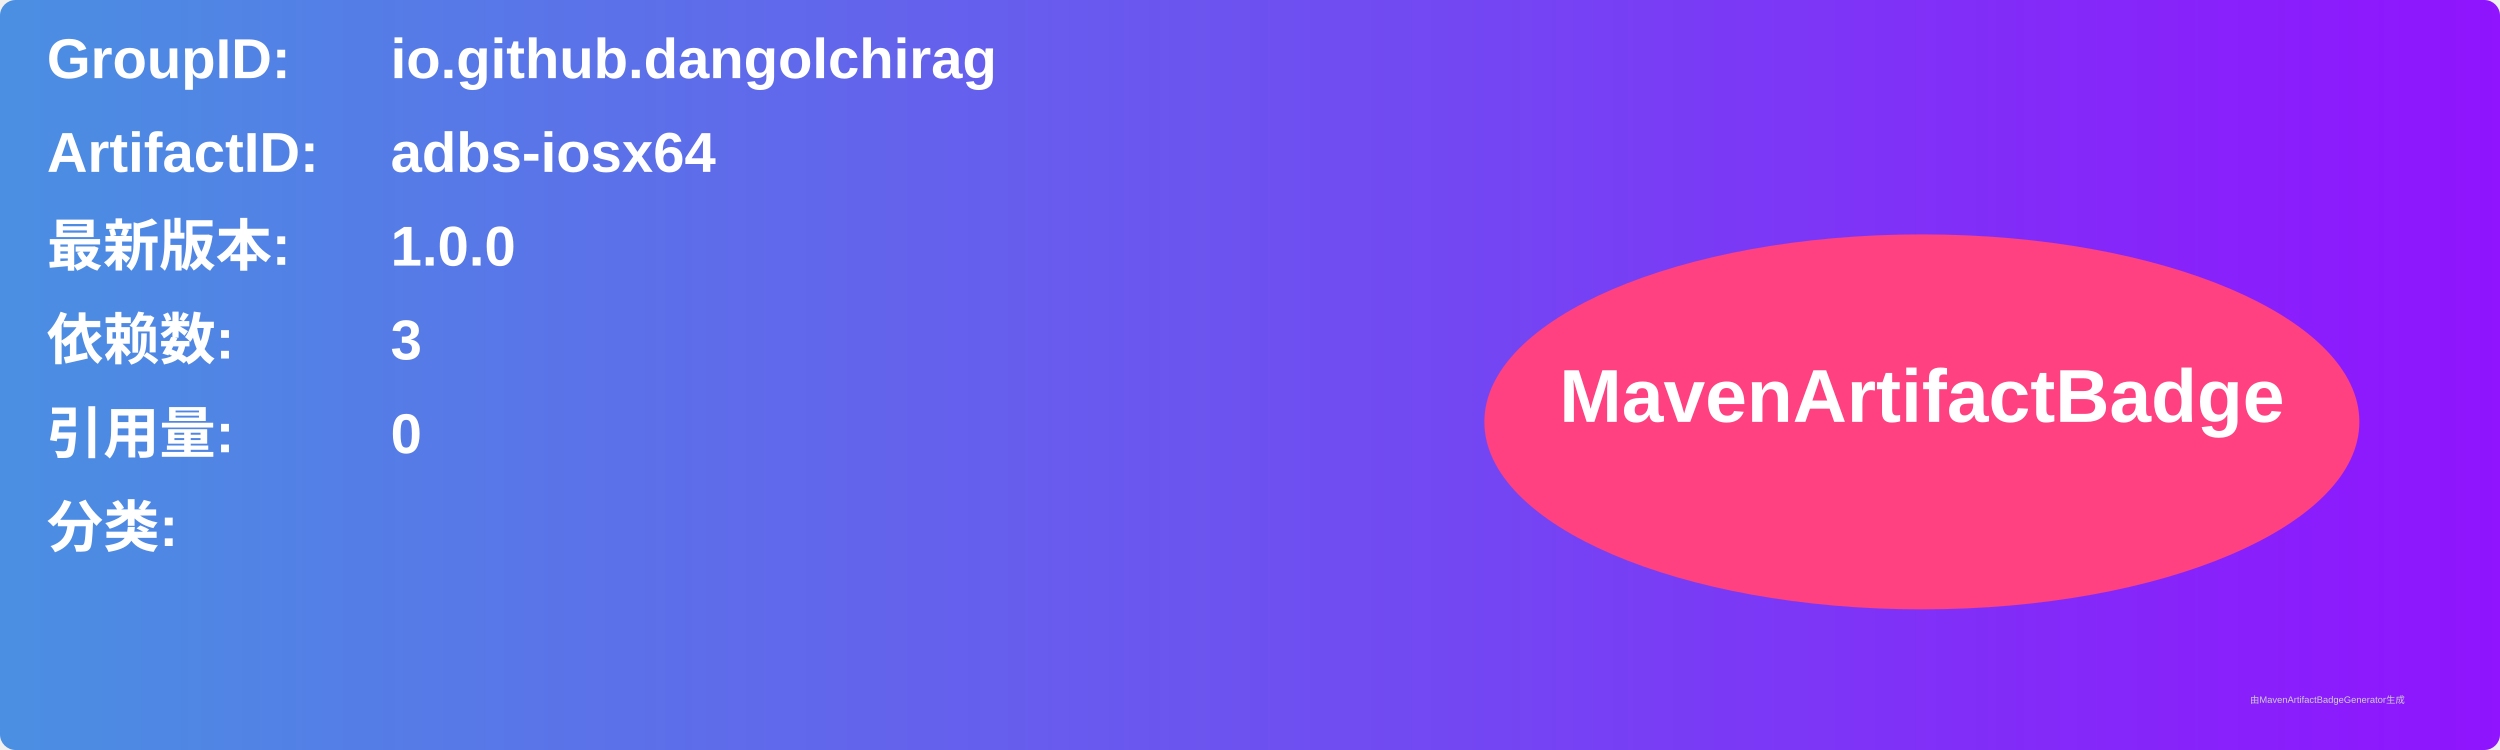
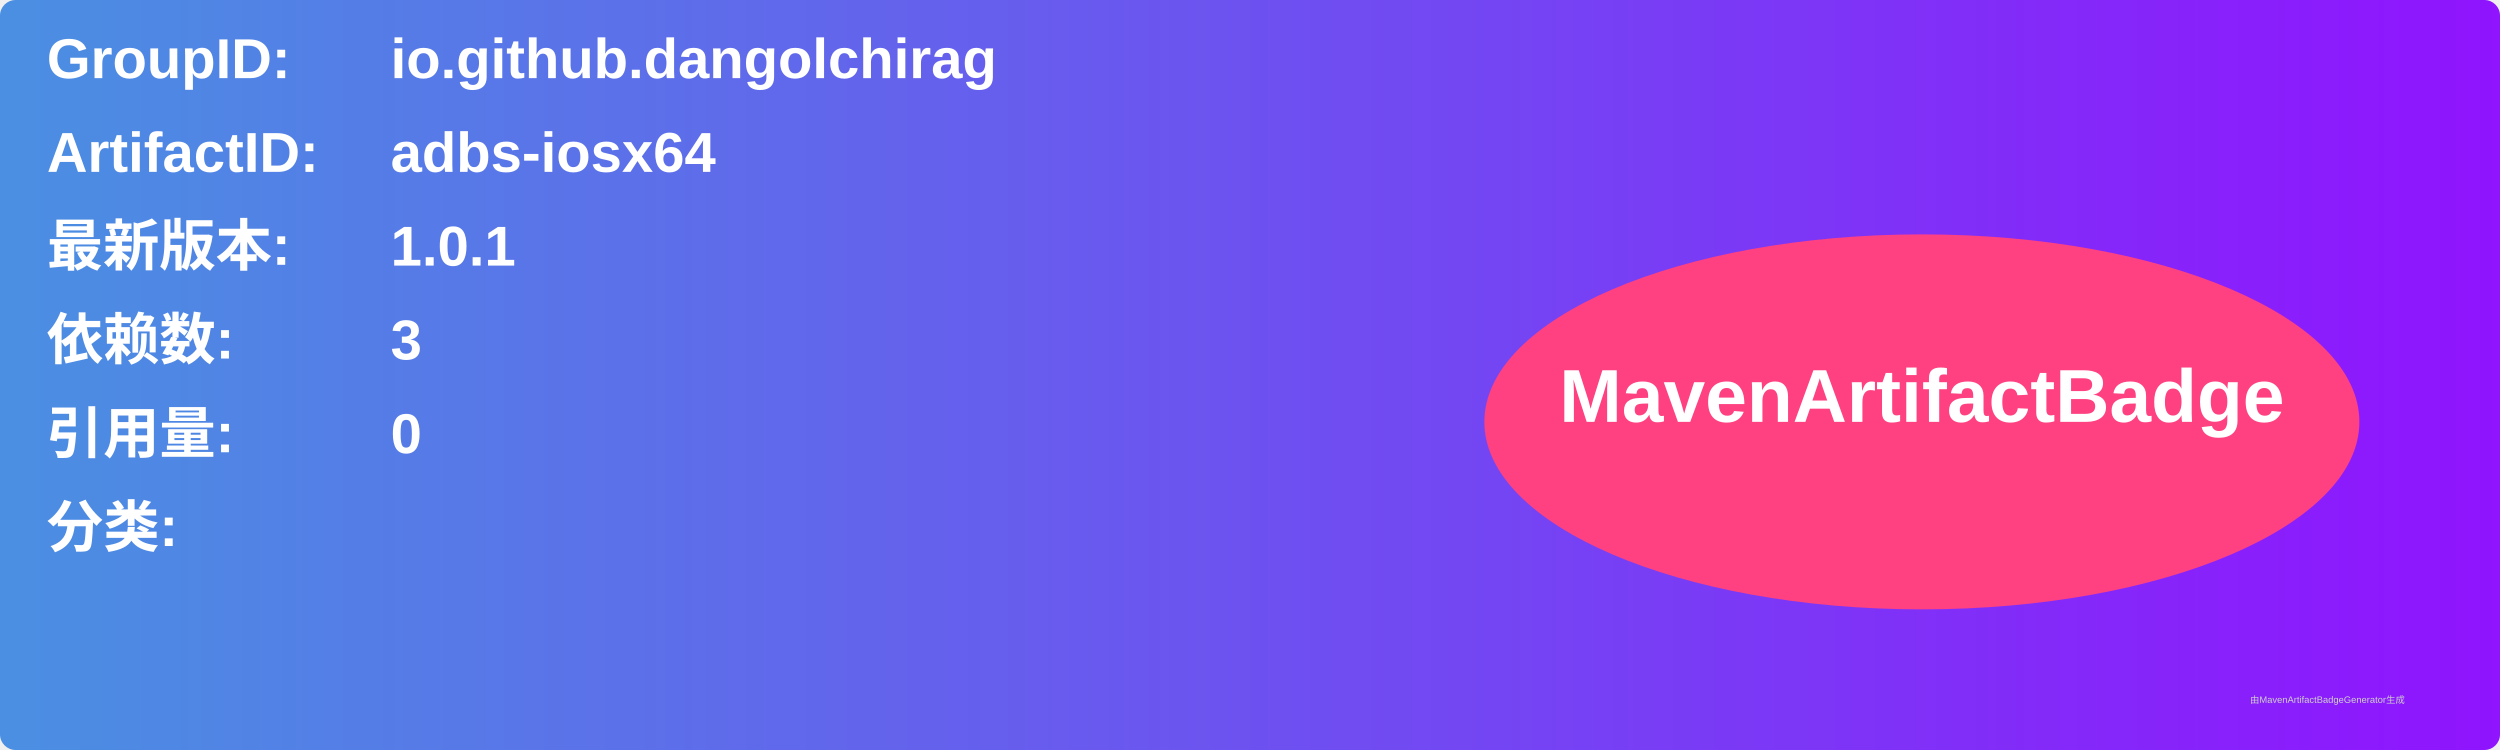
<svg xmlns="http://www.w3.org/2000/svg" width="800" height="240" viewBox="0 0 800 240">
  <linearGradient id="grad" x1="0%" y1="0%" x2="100%" y2="0%">
    <stop offset="0%" stop-color="#4a90e2" />
    <stop offset="100%" stop-color="#9013fe" />
  </linearGradient>
  <rect width="100%" height="100%" rx="5" ry="5" fill="url(#grad)" />
  <g transform="translate(15, 15)">
    <text x="0" y="10" font-family="Arial" font-size="18" fill="white" font-weight="bold" width="260">GroupID:</text>
    <text x="110" y="10" font-family="Arial" font-size="18" fill="white" font-weight="bold" width="460">io.github.dangolchirag</text>
    <text x="0" y="40" font-family="Arial" font-size="18" fill="white" font-weight="bold" width="260">ArtifactID:</text>
    <text x="110" y="40" font-family="Arial" font-size="18" fill="white" font-weight="bold" width="460">adbs-iosx64</text>
    <text x="0" y="70" font-family="Arial" font-size="18" fill="white" font-weight="bold">最新版本:</text>
    <text x="110" y="70" font-family="Arial" font-size="18" fill="white" font-weight="bold">
-       <tspan font-weight="bold">1.0.0</tspan>
+       <tspan font-weight="bold">1.0.1</tspan>
    </text>
    <text x="0" y="100" font-family="Arial" font-size="18" fill="white" font-weight="bold">依赖数: </text>
    <text x="110" y="100" font-family="Arial" font-size="18" fill="white">
      <tspan font-weight="bold">3</tspan>
    </text>
    <text x="0" y="130" font-family="Arial" font-size="18" fill="white" font-weight="bold">引用量: </text>
    <text x="110" y="130" font-family="Arial" font-size="18" fill="white">
      <tspan font-weight="bold">0</tspan>
    </text>
    <text x="0" y="160" font-family="Arial" font-size="18" fill="white" font-weight="bold">分类:</text>
    <text x="10" y="190" font-family="Arial" font-size="10" fill="white">
      <tspan font-weight="bold" />
    </text>
    <ellipse cx="600" cy="120" rx="140" ry="60" fill="#ff4081" />
    <text x="600" y="120" text-anchor="middle" font-family="Arial" font-size="24" fill="white" font-weight="bold">MavenArtifactBadge</text>
  </g>
  <text x="720" y="225" font-family="Arial" font-size="3" fill="#d0d0d0">由MavenArtifactBadgeGenerator生成</text>
</svg>
